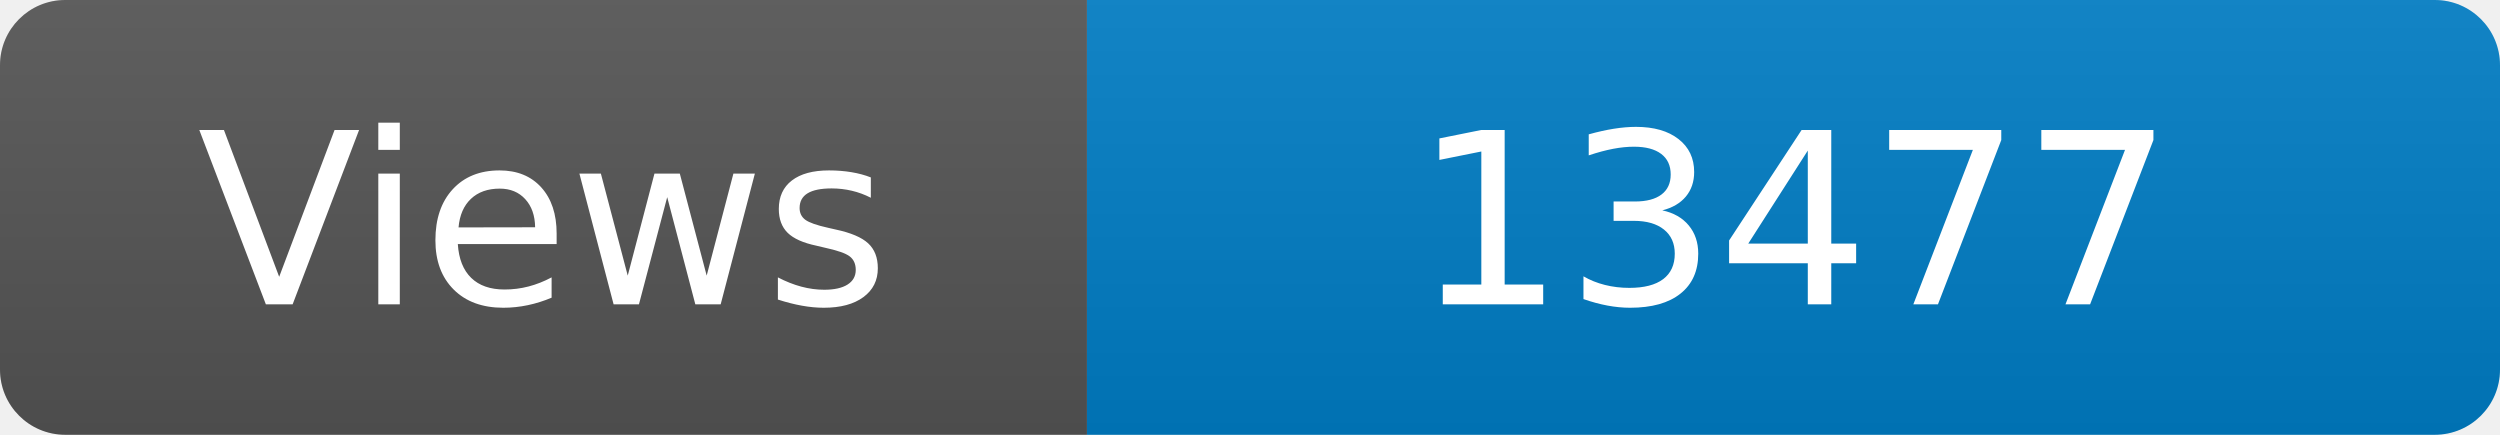
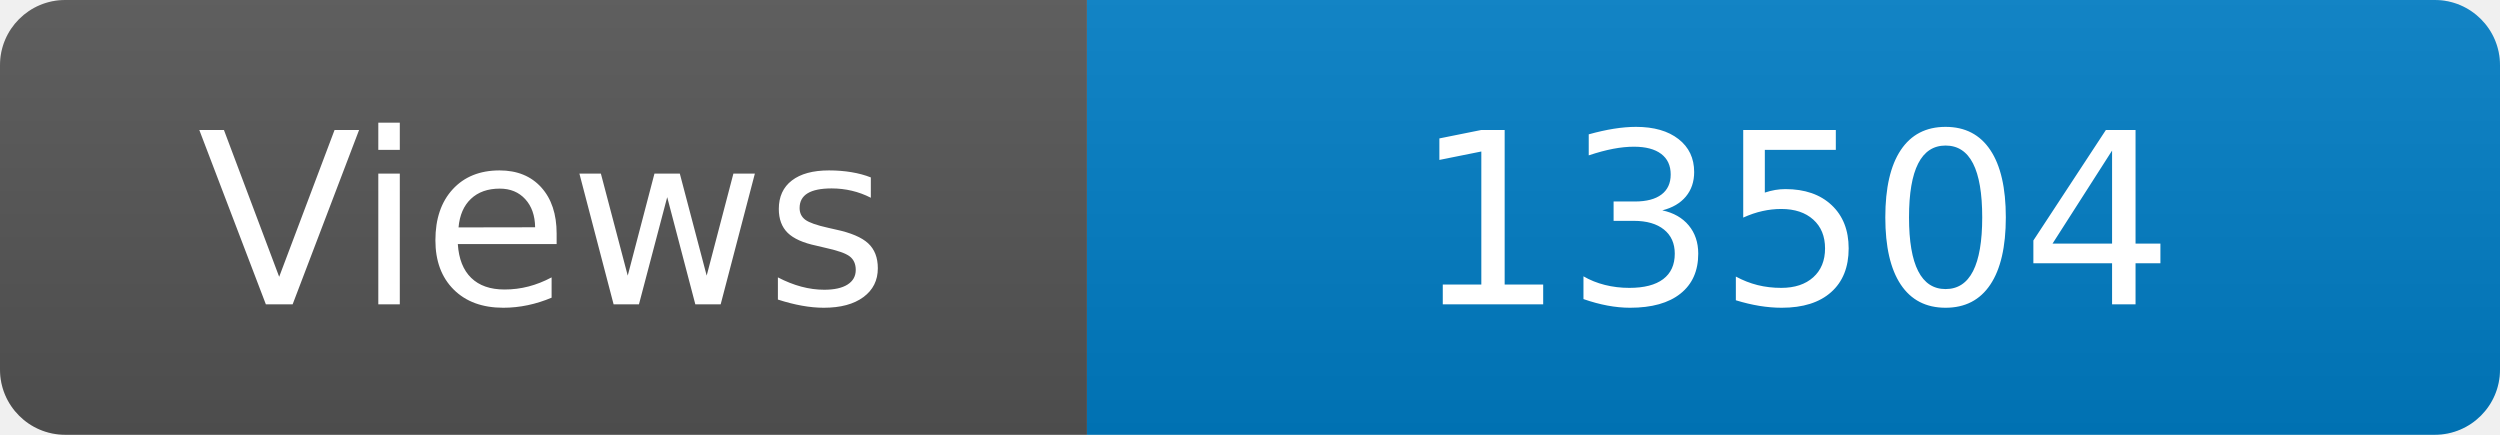
<svg xmlns="http://www.w3.org/2000/svg" width="115" height="20" role="img" aria-label="Maintained?: yes">
  <linearGradient id="s" x2="0" y2="100%">
    <stop offset="0" stop-color="#bbb" stop-opacity=".1" />
    <stop offset="1" stop-opacity=".1" />
  </linearGradient>
  <clipPath id="r">
    <rect width="115" height="20" rx="3" fill="#fff" />
  </clipPath>
  <g clip-path="url(#r)">
    <rect width="50" height="20" fill="#555" />
    <rect x="50" width="160" height="20" fill="#007ec6" />
    <rect width="115" height="20" fill="url(#s)" />
  </g>
  <g fill="#fff" text-anchor="middle" font-family="Verdana,Geneva,DejaVu Sans,sans-serif" font-size="110">
    <text x="250" y="140" transform="scale(.1)" fill="#fff">Views</text>
-     <text x="825" y="140" transform="scale(.1)" fill="#fff">13477</text>
+     <text x="825" y="140" transform="scale(.1)" fill="#fff">13504</text>
  </g>
</svg>
